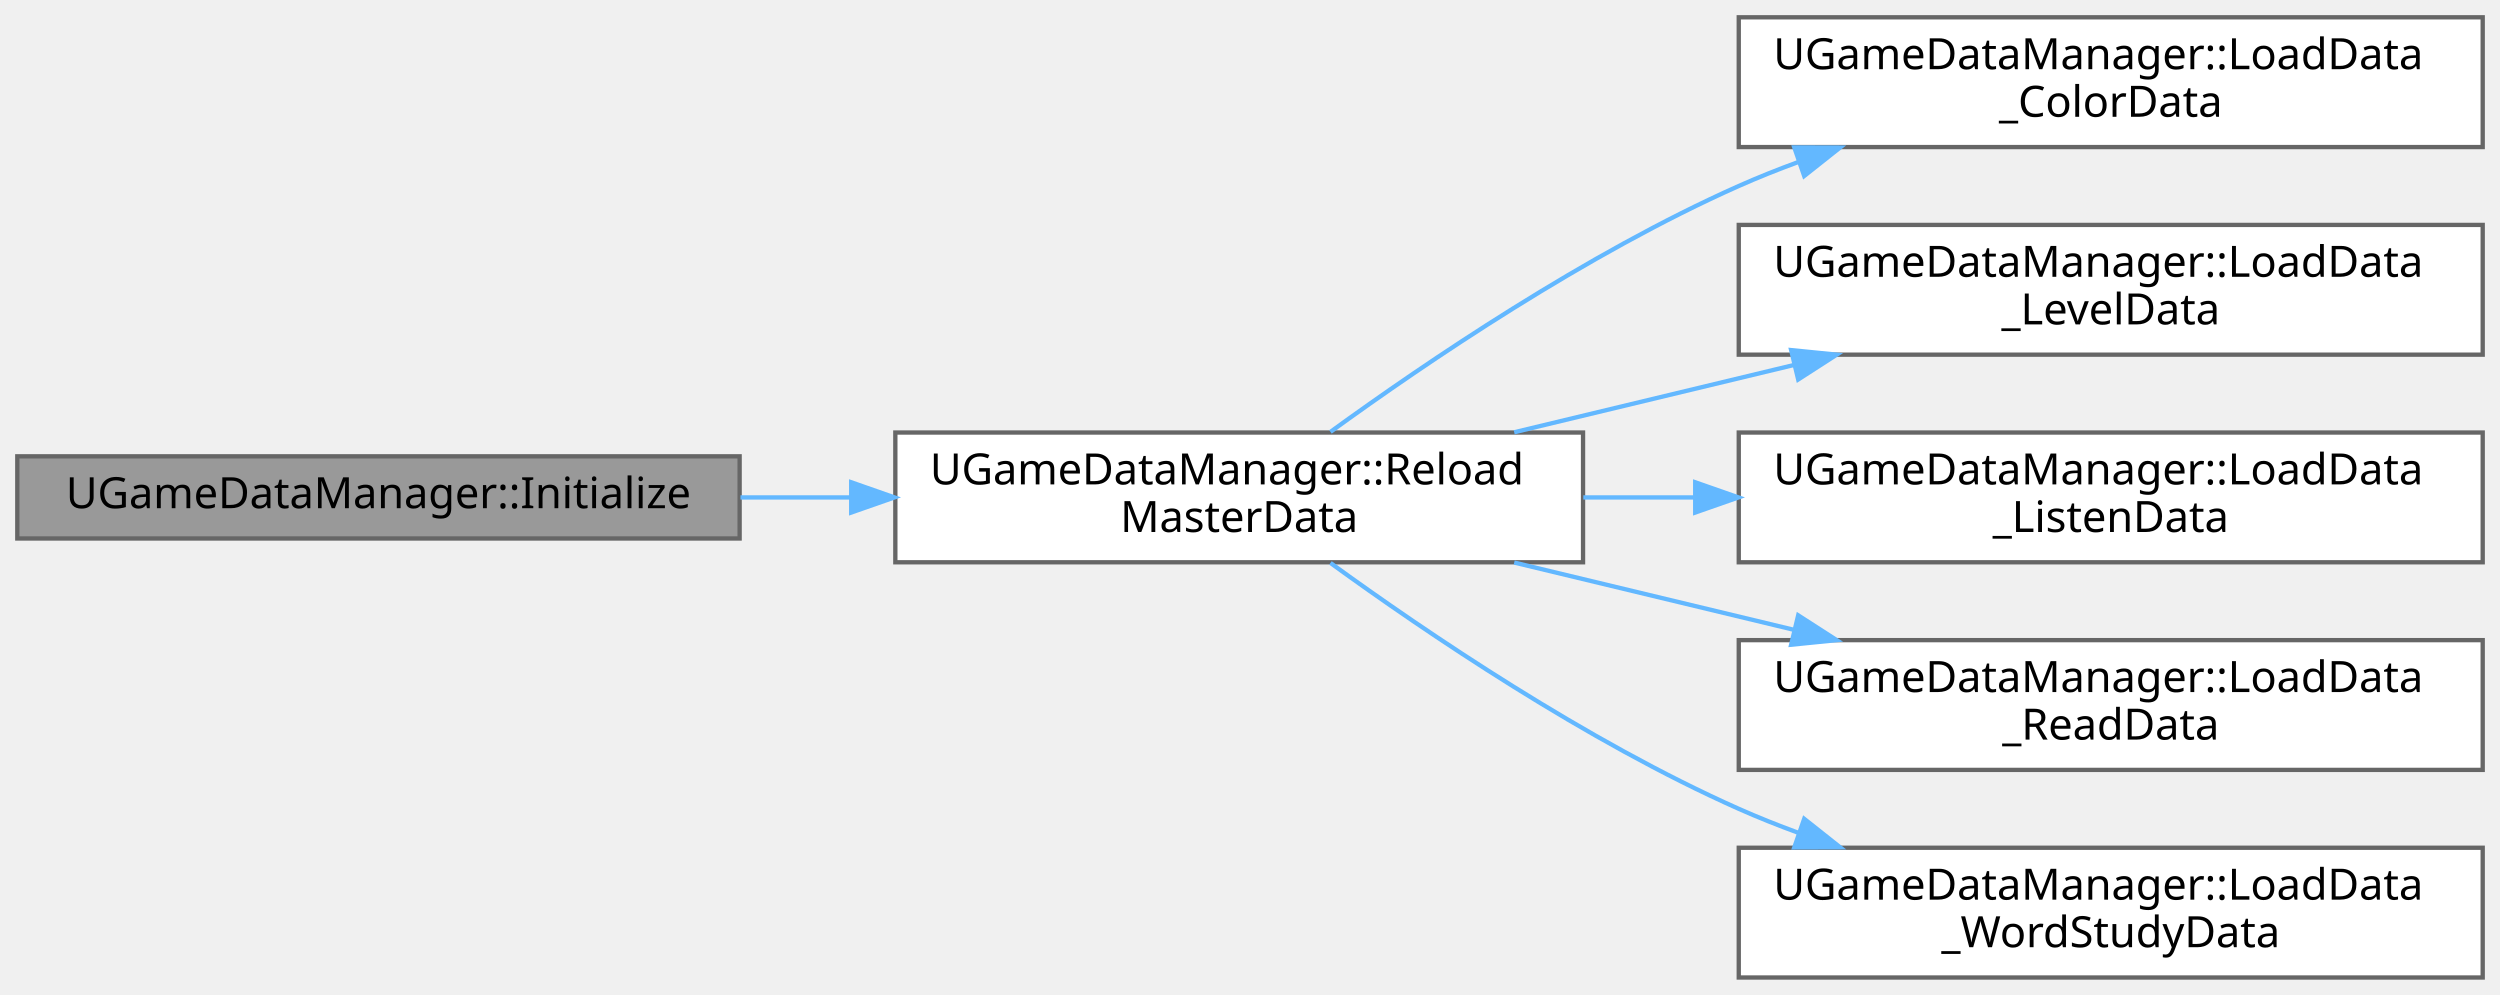
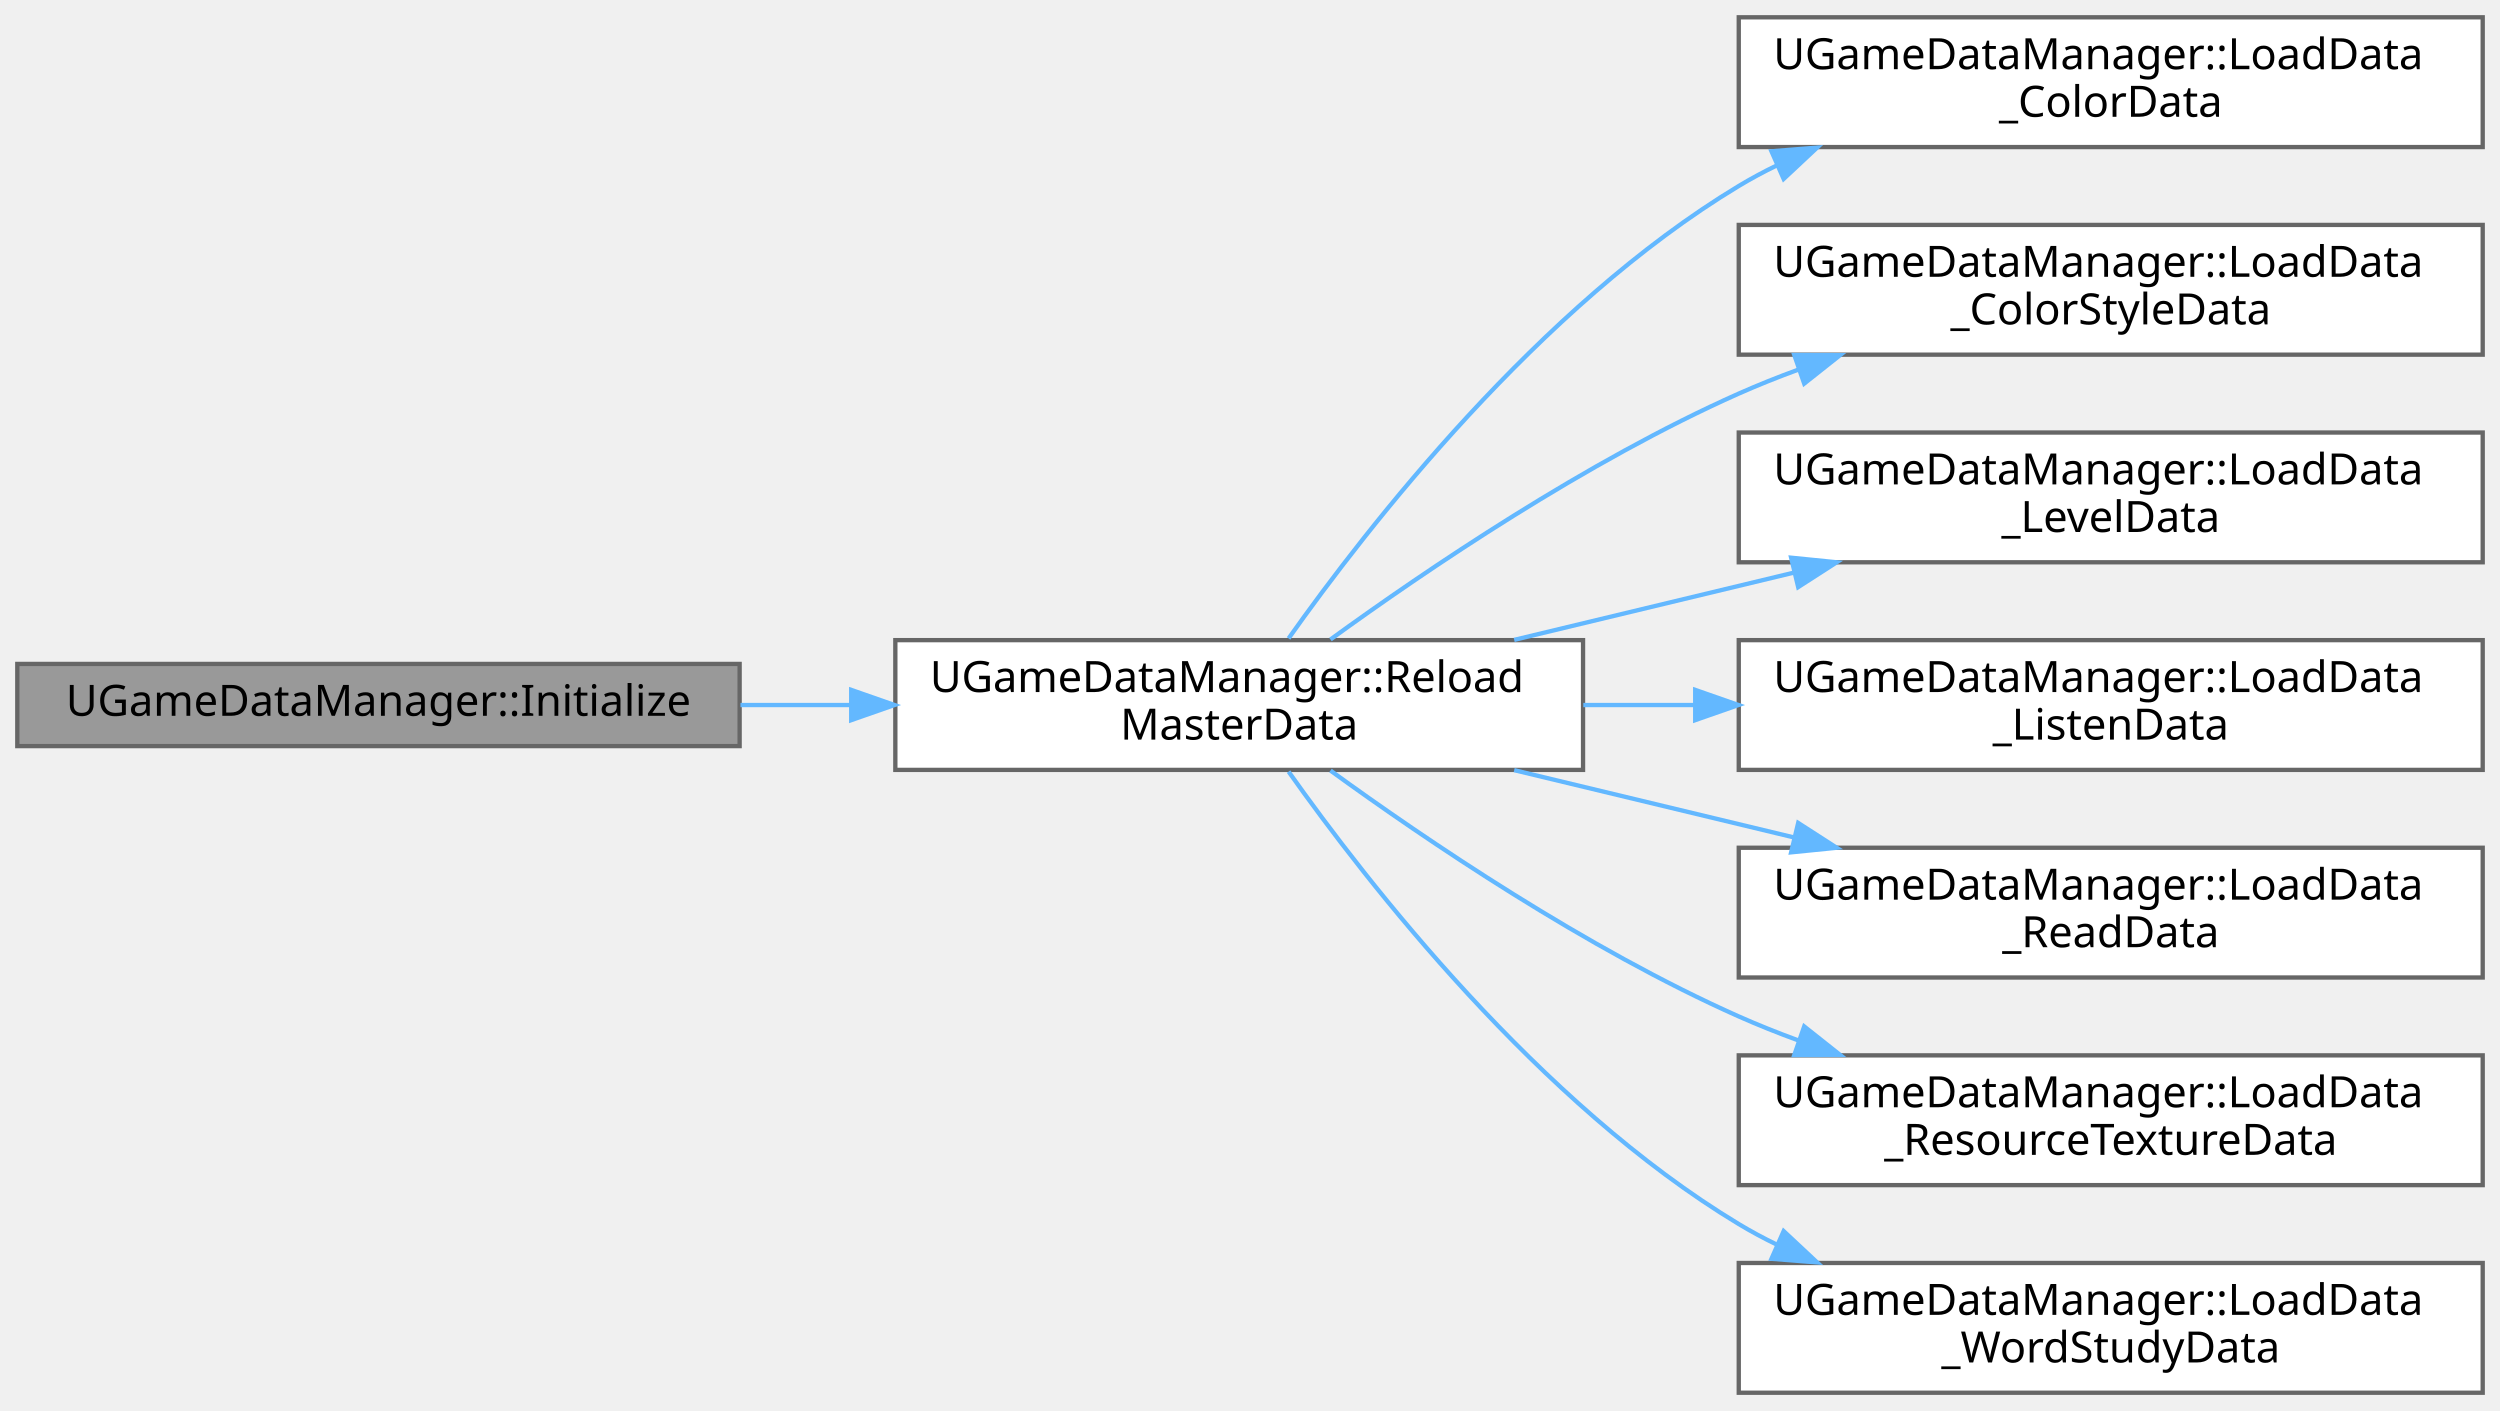
- <svg xmlns="http://www.w3.org/2000/svg" xmlns:xlink="http://www.w3.org/1999/xlink" width="578pt" height="230pt" viewBox="0.00 0.00 578.00 230.00">
-   <g id="graph0" class="graph" transform="scale(1 1) rotate(0) translate(4 226)">
+ <svg xmlns="http://www.w3.org/2000/svg" xmlns:xlink="http://www.w3.org/1999/xlink" width="578pt" height="326pt" viewBox="0.00 0.00 578.00 326.00">
+   <g id="graph0" class="graph" transform="scale(1 1) rotate(0) translate(4 322)">
    <g id="Node000001" class="node">
      <g id="a_Node000001">
        <a xlink:title=" ">
-           <polygon fill="#999999" stroke="#666666" points="167,-120.5 0,-120.5 0,-101.5 167,-101.5 167,-120.5" />
-           <text text-anchor="middle" x="83.5" y="-108.5" font-family="Malgun Gothic" font-size="10.00">UGameDataManager::Initialize</text>
+           <polygon fill="#999999" stroke="#666666" points="167,-168.5 0,-168.5 0,-149.5 167,-149.5 167,-168.5" />
+           <text text-anchor="middle" x="83.5" y="-156.5" font-family="Malgun Gothic" font-size="10.00">UGameDataManager::Initialize</text>
        </a>
      </g>
    </g>
    <g id="Node000002" class="node">
      <g id="a_Node000002">
        <a xlink:href="classUGameDataManager.html#a1ef2615c011d32aff77fff4d5ccaf627" target="_top" xlink:title=" ">
-           <polygon fill="white" stroke="#666666" points="362,-126 203,-126 203,-96 362,-96 362,-126" />
-           <text text-anchor="start" x="211" y="-114" font-family="Malgun Gothic" font-size="10.00">UGameDataManager::Reload</text>
-           <text text-anchor="middle" x="282.5" y="-103" font-family="Malgun Gothic" font-size="10.00">MasterData</text>
+           <polygon fill="white" stroke="#666666" points="362,-174 203,-174 203,-144 362,-144 362,-174" />
+           <text text-anchor="start" x="211" y="-162" font-family="Malgun Gothic" font-size="10.00">UGameDataManager::Reload</text>
+           <text text-anchor="middle" x="282.5" y="-151" font-family="Malgun Gothic" font-size="10.00">MasterData</text>
        </a>
      </g>
    </g>
    <g id="edge1_Node000001_Node000002" class="edge">
      <g id="a_edge1_Node000001_Node000002">
        <a xlink:title=" ">
-           <path fill="none" stroke="#63b8ff" d="M167.19,-111C175.57,-111 184.11,-111 192.56,-111" />
-           <polygon fill="#63b8ff" stroke="#63b8ff" points="192.8,-114.5 202.8,-111 192.8,-107.5 192.8,-114.5" />
+           <path fill="none" stroke="#63b8ff" d="M167.19,-159C175.57,-159 184.11,-159 192.56,-159" />
+           <polygon fill="#63b8ff" stroke="#63b8ff" points="192.8,-162.5 202.8,-159 192.8,-155.5 192.8,-162.5" />
        </a>
      </g>
    </g>
    <g id="Node000003" class="node">
      <g id="a_Node000003">
        <a xlink:href="classUGameDataManager.html#ade9d0449c3889143bc8adcc5029f547d" target="_top" xlink:title=" ">
-           <polygon fill="white" stroke="#666666" points="570,-222 398,-222 398,-192 570,-192 570,-222" />
-           <text text-anchor="start" x="406" y="-210" font-family="Malgun Gothic" font-size="10.00">UGameDataManager::LoadData</text>
-           <text text-anchor="middle" x="484" y="-199" font-family="Malgun Gothic" font-size="10.00">_ColorData</text>
+           <polygon fill="white" stroke="#666666" points="570,-318 398,-318 398,-288 570,-288 570,-318" />
+           <text text-anchor="start" x="406" y="-306" font-family="Malgun Gothic" font-size="10.00">UGameDataManager::LoadData</text>
+           <text text-anchor="middle" x="484" y="-295" font-family="Malgun Gothic" font-size="10.00">_ColorData</text>
        </a>
      </g>
    </g>
    <g id="edge2_Node000002_Node000003" class="edge">
      <g id="a_edge2_Node000002_Node000003">
        <a xlink:title=" ">
-           <path fill="none" stroke="#63b8ff" d="M303.6,-126.15C325.72,-142.21 362.81,-167.36 398,-183 402.41,-184.96 407.02,-186.8 411.71,-188.52" />
-           <polygon fill="#63b8ff" stroke="#63b8ff" points="410.84,-191.92 421.43,-191.89 413.13,-185.31 410.84,-191.92" />
+           <path fill="none" stroke="#63b8ff" d="M293.92,-174.4C312.04,-200 351.87,-251.22 398,-279 400.82,-280.7 403.77,-282.29 406.81,-283.76" />
+           <polygon fill="#63b8ff" stroke="#63b8ff" points="405.56,-287.03 416.12,-287.87 408.38,-280.63 405.56,-287.03" />
        </a>
      </g>
    </g>
    <g id="Node000004" class="node">
      <g id="a_Node000004">
-         <a xlink:href="classUGameDataManager.html#a36e0758c06338ab85b3b85d76b0c5676" target="_top" xlink:title=" ">
-           <polygon fill="white" stroke="#666666" points="570,-174 398,-174 398,-144 570,-144 570,-174" />
-           <text text-anchor="start" x="406" y="-162" font-family="Malgun Gothic" font-size="10.00">UGameDataManager::LoadData</text>
-           <text text-anchor="middle" x="484" y="-151" font-family="Malgun Gothic" font-size="10.00">_LevelData</text>
+         <a xlink:href="classUGameDataManager.html#ada47673bf369f355729fe8b2e04a3e90" target="_top" xlink:title=" ">
+           <polygon fill="white" stroke="#666666" points="570,-270 398,-270 398,-240 570,-240 570,-270" />
+           <text text-anchor="start" x="406" y="-258" font-family="Malgun Gothic" font-size="10.00">UGameDataManager::LoadData</text>
+           <text text-anchor="middle" x="484" y="-247" font-family="Malgun Gothic" font-size="10.00">_ColorStyleData</text>
        </a>
      </g>
    </g>
    <g id="edge3_Node000002_Node000004" class="edge">
      <g id="a_edge3_Node000002_Node000004">
        <a xlink:title=" ">
-           <path fill="none" stroke="#63b8ff" d="M346.08,-126.06C366.59,-130.99 389.56,-136.52 410.74,-141.61" />
-           <polygon fill="#63b8ff" stroke="#63b8ff" points="410.11,-145.06 420.65,-144 411.74,-138.26 410.11,-145.06" />
+           <path fill="none" stroke="#63b8ff" d="M303.6,-174.15C325.72,-190.21 362.81,-215.36 398,-231 402.41,-232.96 407.02,-234.8 411.71,-236.52" />
+           <polygon fill="#63b8ff" stroke="#63b8ff" points="410.84,-239.92 421.43,-239.89 413.13,-233.31 410.84,-239.92" />
        </a>
      </g>
    </g>
    <g id="Node000005" class="node">
      <g id="a_Node000005">
-         <a xlink:href="classUGameDataManager.html#a2b799cf5f1c48c8411f664ae214424a0" target="_top" xlink:title=" ">
-           <polygon fill="white" stroke="#666666" points="570,-126 398,-126 398,-96 570,-96 570,-126" />
-           <text text-anchor="start" x="406" y="-114" font-family="Malgun Gothic" font-size="10.00">UGameDataManager::LoadData</text>
-           <text text-anchor="middle" x="484" y="-103" font-family="Malgun Gothic" font-size="10.00">_ListenData</text>
+         <a xlink:href="classUGameDataManager.html#a36e0758c06338ab85b3b85d76b0c5676" target="_top" xlink:title=" ">
+           <polygon fill="white" stroke="#666666" points="570,-222 398,-222 398,-192 570,-192 570,-222" />
+           <text text-anchor="start" x="406" y="-210" font-family="Malgun Gothic" font-size="10.00">UGameDataManager::LoadData</text>
+           <text text-anchor="middle" x="484" y="-199" font-family="Malgun Gothic" font-size="10.00">_LevelData</text>
        </a>
      </g>
    </g>
    <g id="edge4_Node000002_Node000005" class="edge">
      <g id="a_edge4_Node000002_Node000005">
        <a xlink:title=" ">
-           <path fill="none" stroke="#63b8ff" d="M362.06,-111C370.53,-111 379.2,-111 387.83,-111" />
-           <polygon fill="#63b8ff" stroke="#63b8ff" points="387.93,-114.5 397.93,-111 387.93,-107.5 387.93,-114.5" />
+           <path fill="none" stroke="#63b8ff" d="M346.08,-174.06C366.59,-178.99 389.56,-184.52 410.74,-189.61" />
+           <polygon fill="#63b8ff" stroke="#63b8ff" points="410.11,-193.06 420.65,-192 411.74,-186.26 410.11,-193.06" />
        </a>
      </g>
    </g>
    <g id="Node000006" class="node">
      <g id="a_Node000006">
-         <a xlink:href="classUGameDataManager.html#ac551240bb79459a815b757510bdd9f5d" target="_top" xlink:title=" ">
-           <polygon fill="white" stroke="#666666" points="570,-78 398,-78 398,-48 570,-48 570,-78" />
-           <text text-anchor="start" x="406" y="-66" font-family="Malgun Gothic" font-size="10.00">UGameDataManager::LoadData</text>
-           <text text-anchor="middle" x="484" y="-55" font-family="Malgun Gothic" font-size="10.00">_ReadData</text>
+         <a xlink:href="classUGameDataManager.html#a2b799cf5f1c48c8411f664ae214424a0" target="_top" xlink:title=" ">
+           <polygon fill="white" stroke="#666666" points="570,-174 398,-174 398,-144 570,-144 570,-174" />
+           <text text-anchor="start" x="406" y="-162" font-family="Malgun Gothic" font-size="10.00">UGameDataManager::LoadData</text>
+           <text text-anchor="middle" x="484" y="-151" font-family="Malgun Gothic" font-size="10.00">_ListenData</text>
        </a>
      </g>
    </g>
    <g id="edge5_Node000002_Node000006" class="edge">
      <g id="a_edge5_Node000002_Node000006">
        <a xlink:title=" ">
-           <path fill="none" stroke="#63b8ff" d="M346.08,-95.94C366.59,-91.01 389.56,-85.48 410.74,-80.39" />
-           <polygon fill="#63b8ff" stroke="#63b8ff" points="411.74,-83.74 420.65,-78 410.11,-76.94 411.74,-83.74" />
+           <path fill="none" stroke="#63b8ff" d="M362.06,-159C370.53,-159 379.2,-159 387.83,-159" />
+           <polygon fill="#63b8ff" stroke="#63b8ff" points="387.93,-162.5 397.93,-159 387.93,-155.5 387.93,-162.5" />
        </a>
      </g>
    </g>
    <g id="Node000007" class="node">
      <g id="a_Node000007">
+         <a xlink:href="classUGameDataManager.html#ac551240bb79459a815b757510bdd9f5d" target="_top" xlink:title=" ">
+           <polygon fill="white" stroke="#666666" points="570,-126 398,-126 398,-96 570,-96 570,-126" />
+           <text text-anchor="start" x="406" y="-114" font-family="Malgun Gothic" font-size="10.00">UGameDataManager::LoadData</text>
+           <text text-anchor="middle" x="484" y="-103" font-family="Malgun Gothic" font-size="10.00">_ReadData</text>
+         </a>
+       </g>
+     </g>
+     <g id="edge6_Node000002_Node000007" class="edge">
+       <g id="a_edge6_Node000002_Node000007">
+         <a xlink:title=" ">
+           <path fill="none" stroke="#63b8ff" d="M346.08,-143.94C366.59,-139.01 389.56,-133.48 410.74,-128.39" />
+           <polygon fill="#63b8ff" stroke="#63b8ff" points="411.74,-131.74 420.65,-126 410.11,-124.94 411.74,-131.74" />
+         </a>
+       </g>
+     </g>
+     <g id="Node000008" class="node">
+       <g id="a_Node000008">
+         <a xlink:href="classUGameDataManager.html#a024fcc0923ff91e75ab3a98dcfb7d571" target="_top" xlink:title=" ">
+           <polygon fill="white" stroke="#666666" points="570,-78 398,-78 398,-48 570,-48 570,-78" />
+           <text text-anchor="start" x="406" y="-66" font-family="Malgun Gothic" font-size="10.00">UGameDataManager::LoadData</text>
+           <text text-anchor="middle" x="484" y="-55" font-family="Malgun Gothic" font-size="10.00">_ResourceTextureData</text>
+         </a>
+       </g>
+     </g>
+     <g id="edge7_Node000002_Node000008" class="edge">
+       <g id="a_edge7_Node000002_Node000008">
+         <a xlink:title=" ">
+           <path fill="none" stroke="#63b8ff" d="M303.6,-143.85C325.72,-127.79 362.81,-102.64 398,-87 402.41,-85.04 407.02,-83.2 411.71,-81.48" />
+           <polygon fill="#63b8ff" stroke="#63b8ff" points="413.13,-84.69 421.43,-78.11 410.84,-78.08 413.13,-84.69" />
+         </a>
+       </g>
+     </g>
+     <g id="Node000009" class="node">
+       <g id="a_Node000009">
        <a xlink:href="classUGameDataManager.html#a0afd28aca50dbefb006efafa340999fb" target="_top" xlink:title=" ">
          <polygon fill="white" stroke="#666666" points="570,-30 398,-30 398,0 570,0 570,-30" />
          <text text-anchor="start" x="406" y="-18" font-family="Malgun Gothic" font-size="10.00">UGameDataManager::LoadData</text>
          <text text-anchor="middle" x="484" y="-7" font-family="Malgun Gothic" font-size="10.00">_WordStudyData</text>
        </a>
      </g>
    </g>
-     <g id="edge6_Node000002_Node000007" class="edge">
-       <g id="a_edge6_Node000002_Node000007">
+     <g id="edge8_Node000002_Node000009" class="edge">
+       <g id="a_edge8_Node000002_Node000009">
        <a xlink:title=" ">
-           <path fill="none" stroke="#63b8ff" d="M303.6,-95.85C325.72,-79.79 362.81,-54.64 398,-39 402.41,-37.04 407.02,-35.2 411.71,-33.48" />
-           <polygon fill="#63b8ff" stroke="#63b8ff" points="413.13,-36.69 421.43,-30.11 410.84,-30.08 413.13,-36.69" />
+           <path fill="none" stroke="#63b8ff" d="M293.92,-143.6C312.04,-118 351.87,-66.78 398,-39 400.82,-37.3 403.77,-35.71 406.81,-34.24" />
+           <polygon fill="#63b8ff" stroke="#63b8ff" points="408.38,-37.37 416.12,-30.13 405.56,-30.97 408.38,-37.37" />
        </a>
      </g>
    </g>
  </g>
</svg>
